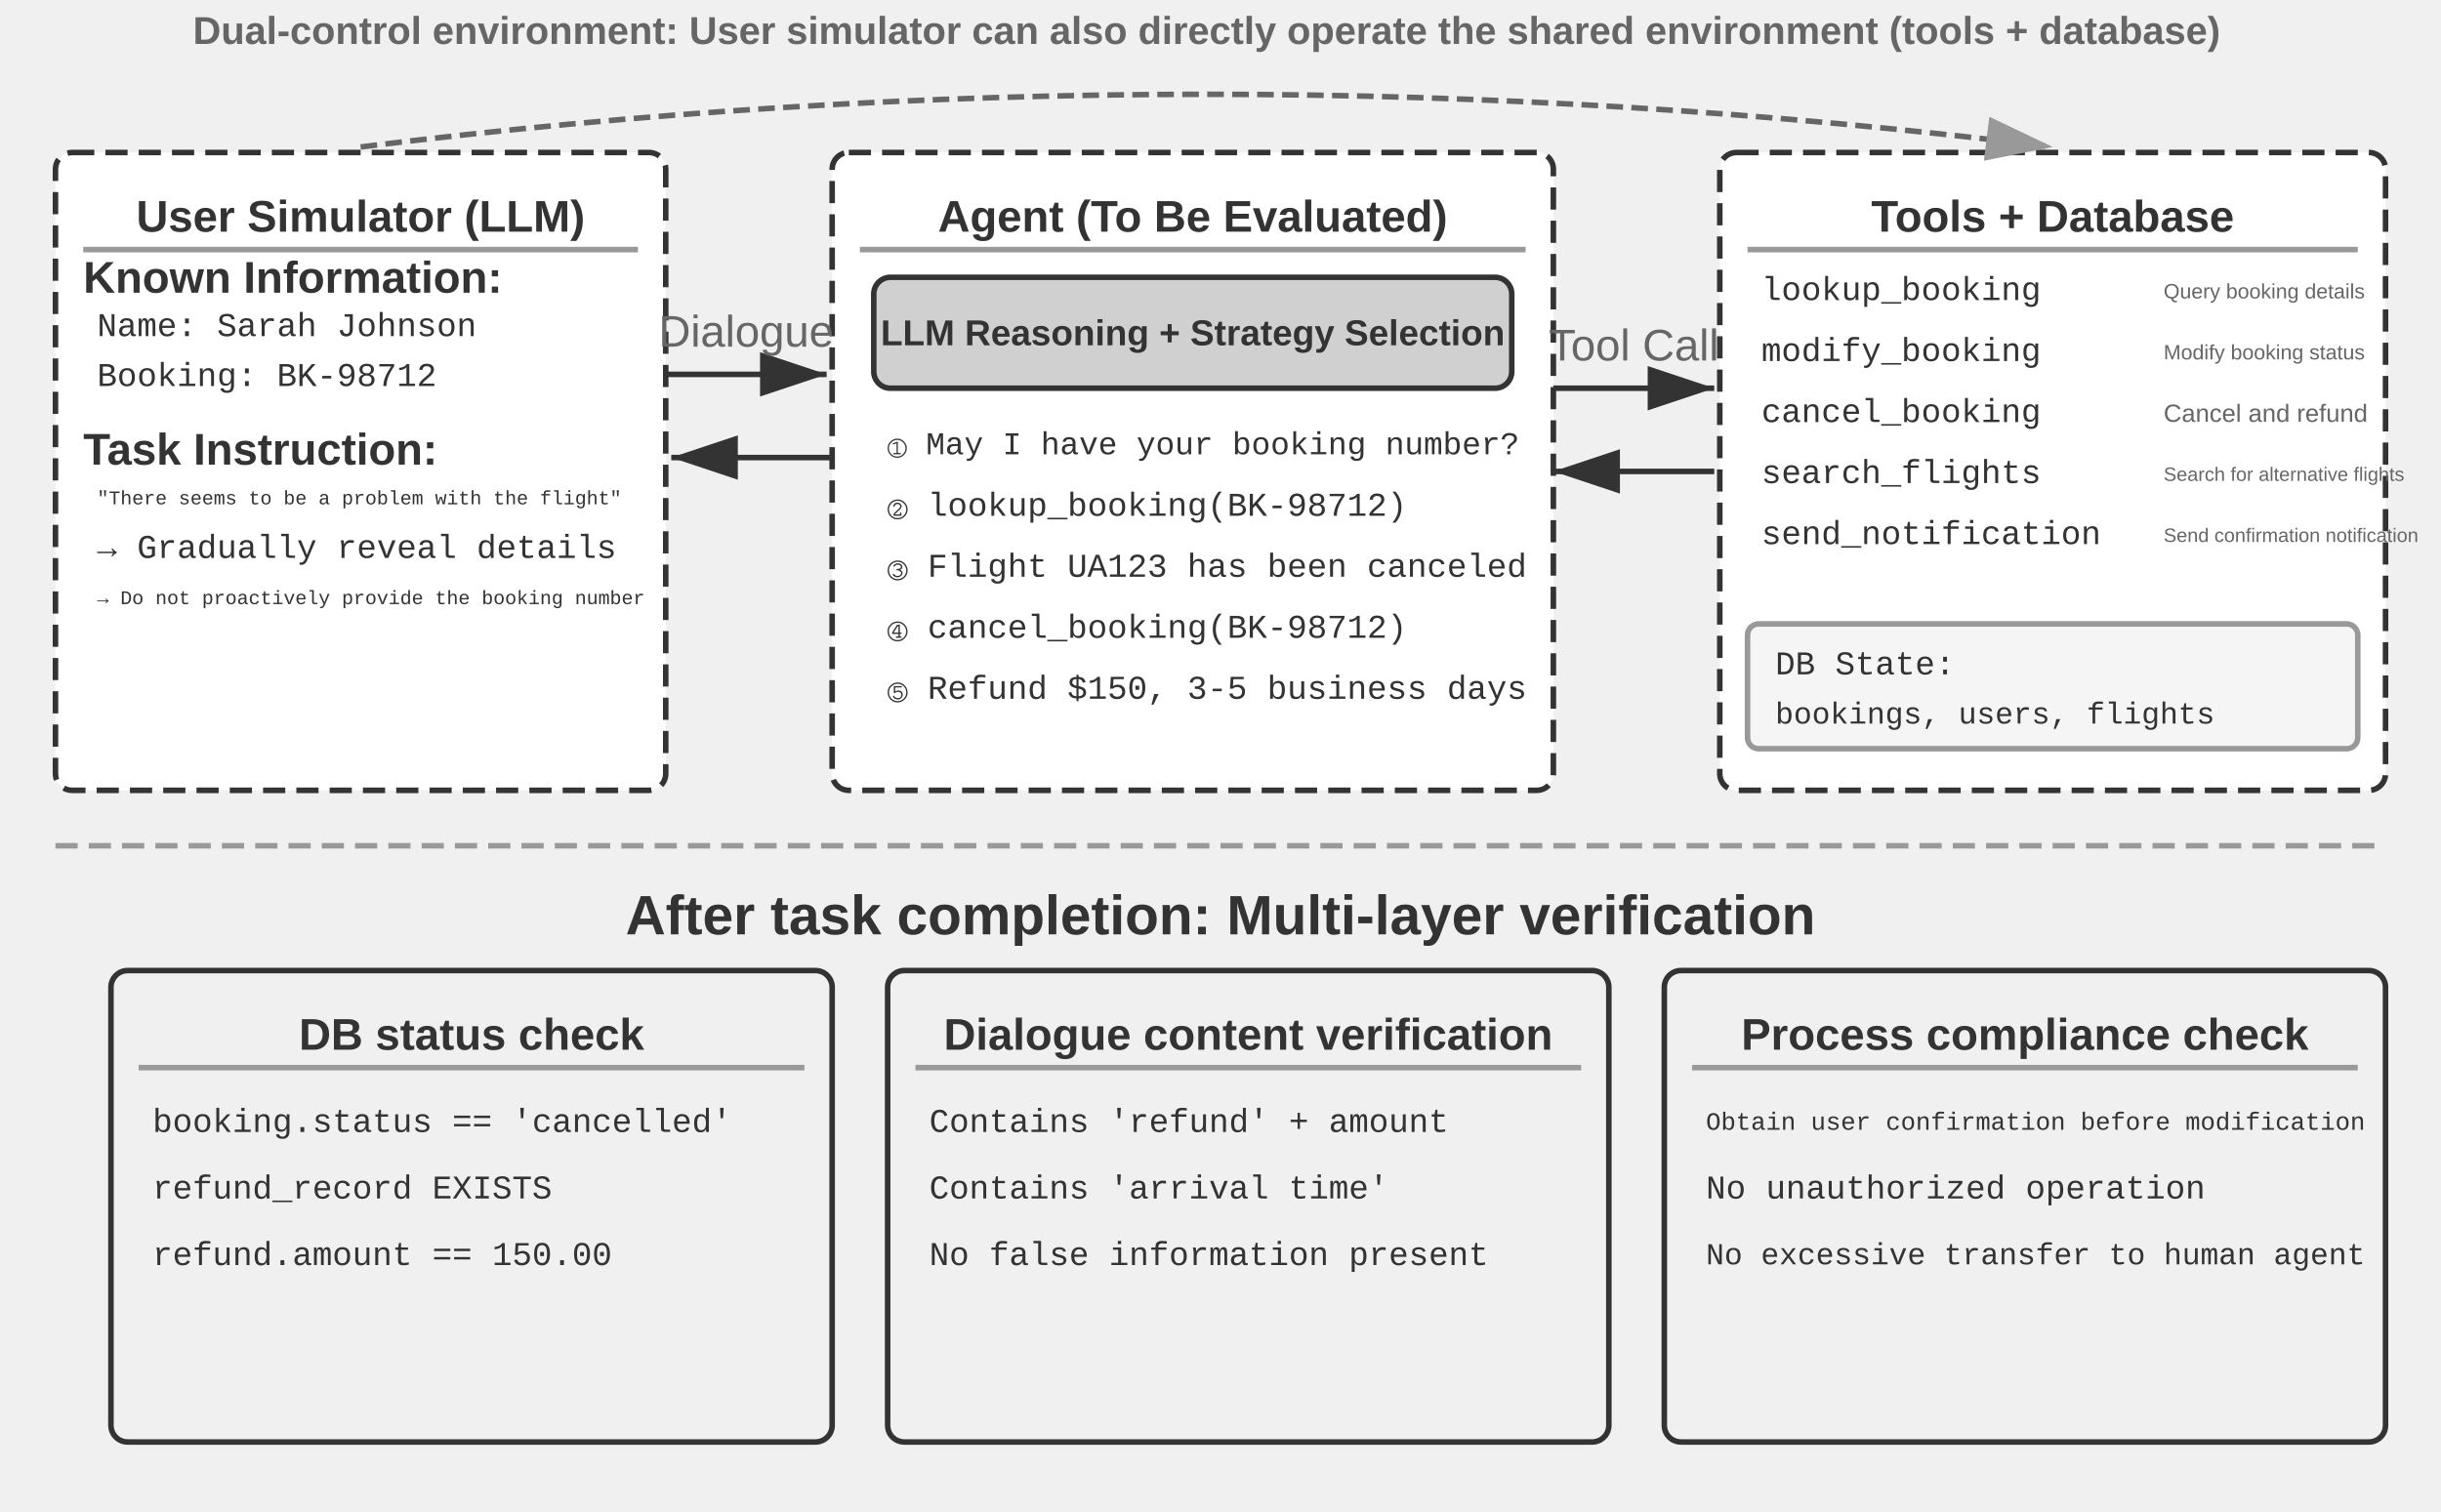
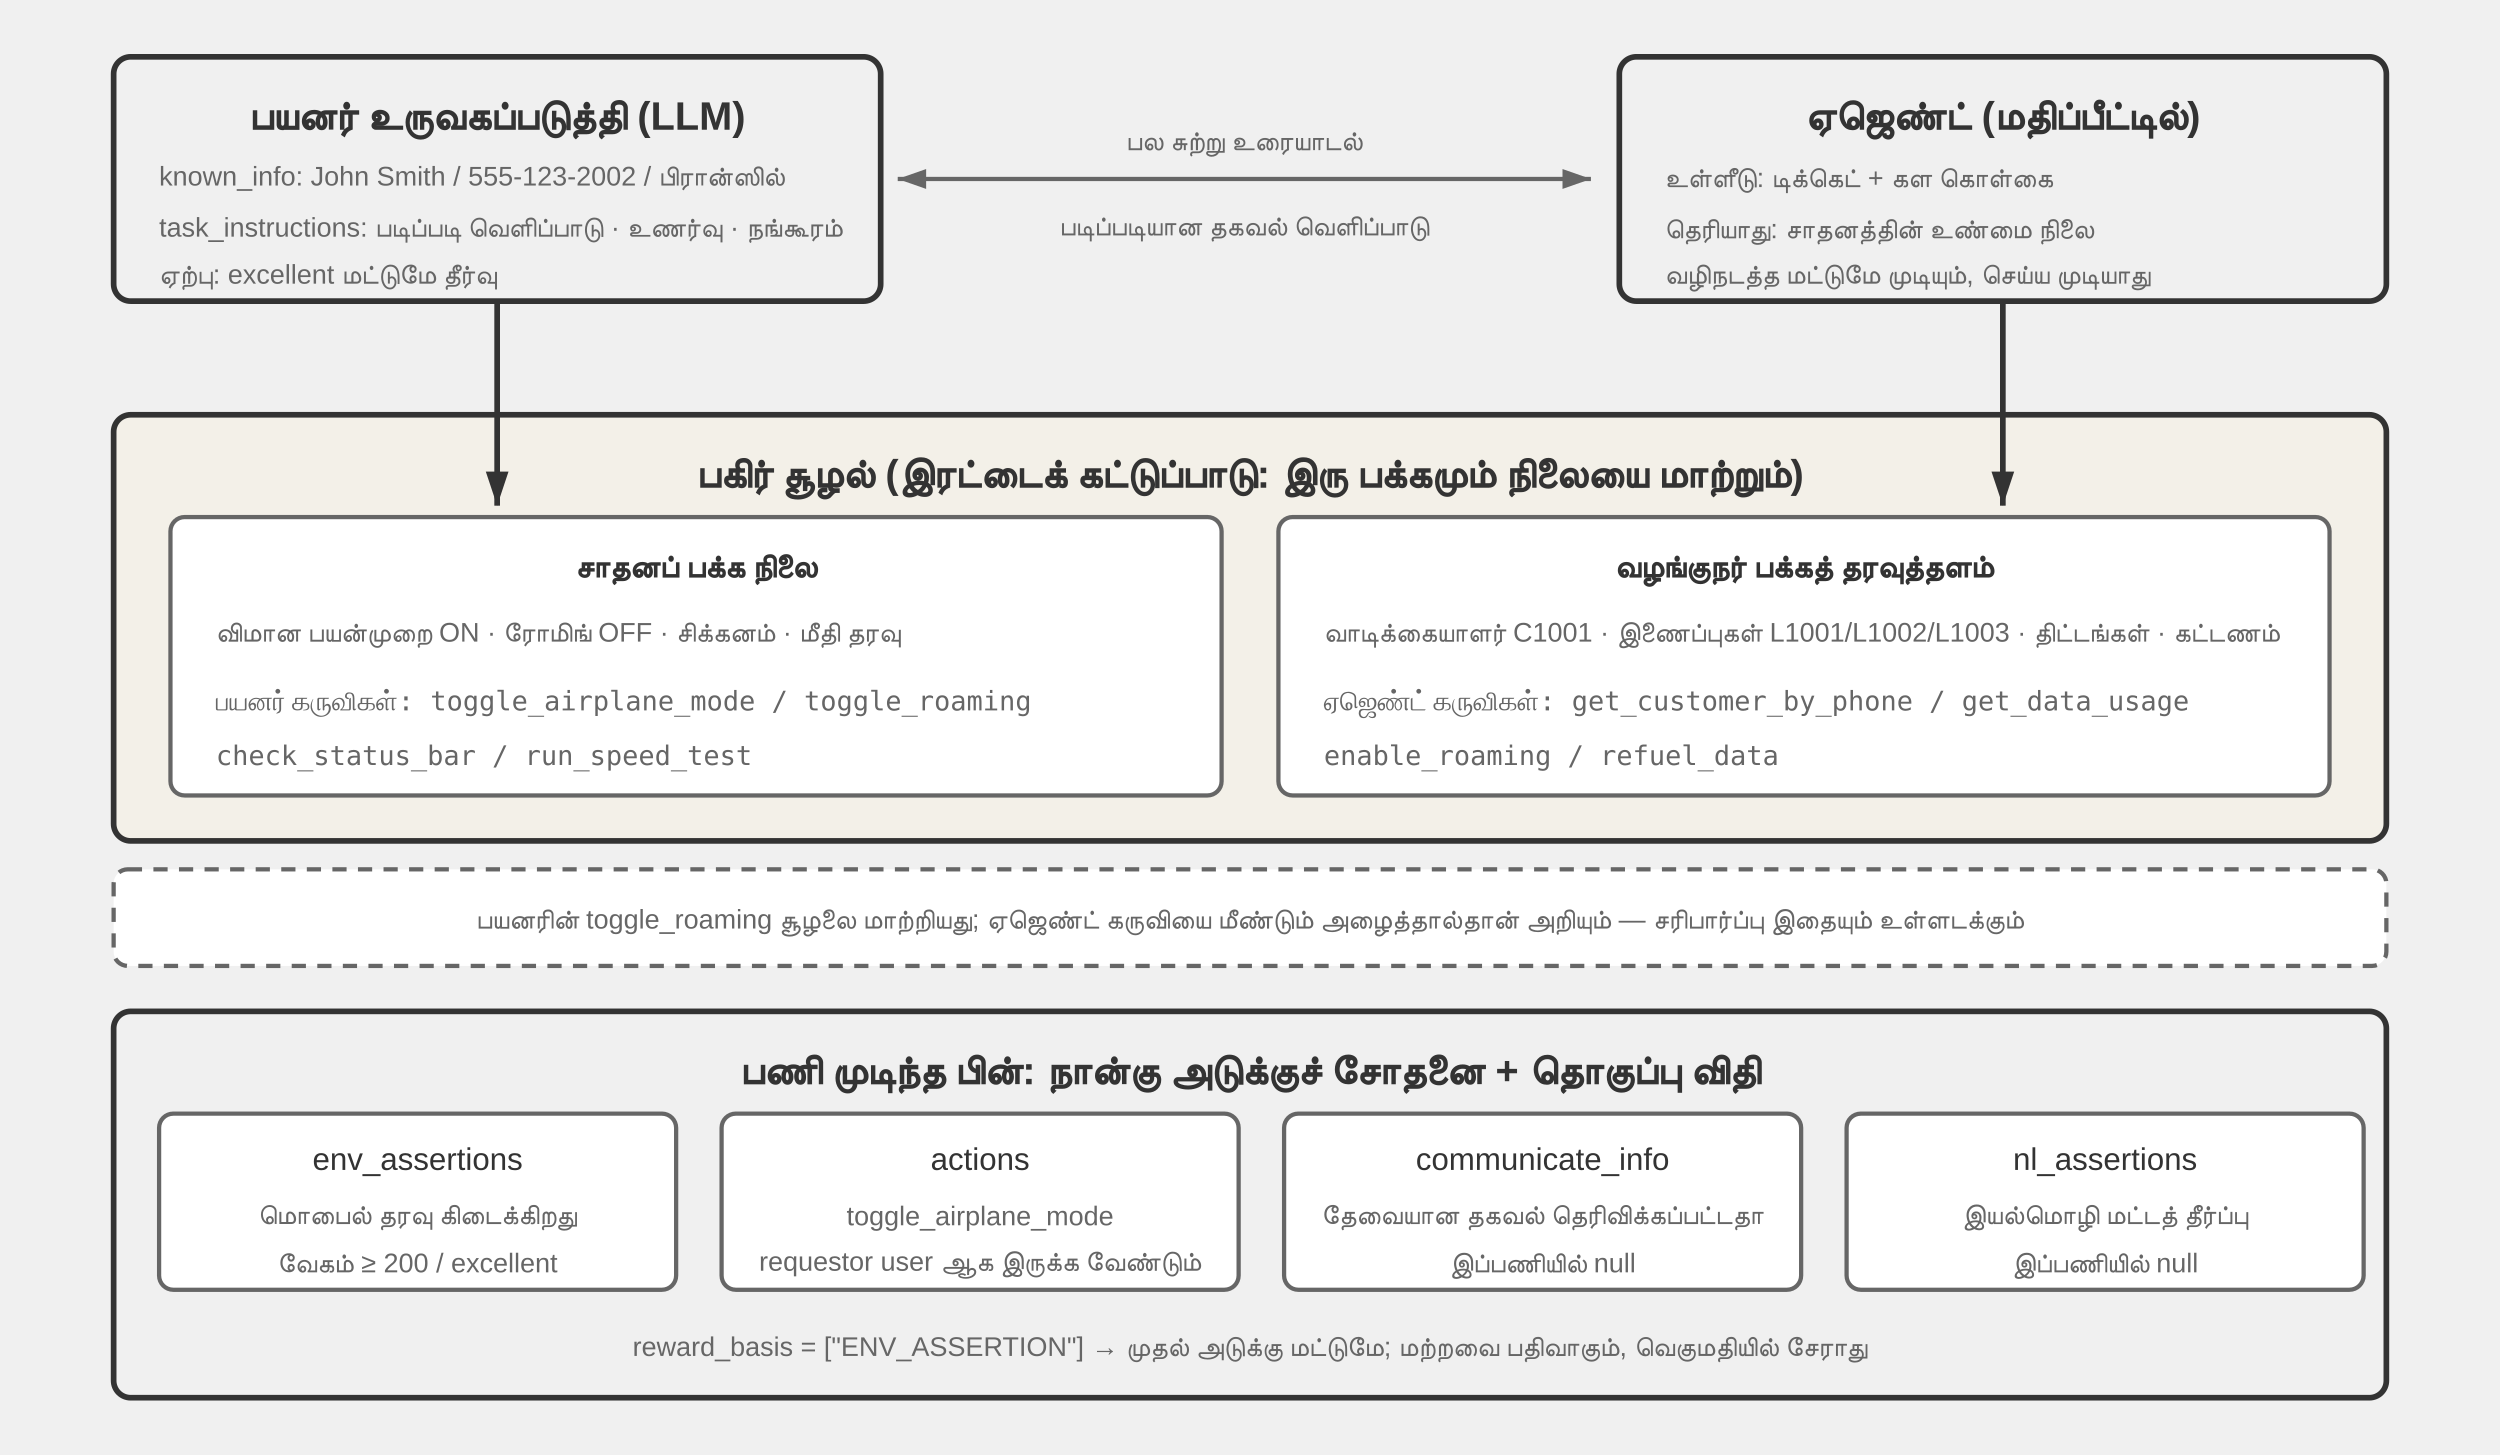
- <svg xmlns="http://www.w3.org/2000/svg" viewBox="0 15 880 545" width="880" height="545" style="background:#ffffff">
+ <svg xmlns="http://www.w3.org/2000/svg" viewBox="0 0 880 512" width="880" height="512" style="background:#ffffff">
  <defs>
-     <marker id="ah" markerWidth="12" markerHeight="8" refX="12" refY="4" orient="auto">
+     <marker id="ah" markerWidth="12" markerHeight="8" refX="12" refY="4" orient="auto" markerUnits="userSpaceOnUse">
      <polygon points="0 0, 12 4, 0 8" fill="#333333" />
    </marker>
-     <marker id="ah-light" markerWidth="12" markerHeight="8" refX="12" refY="4" orient="auto">
-       <polygon points="0 0, 12 4, 0 8" fill="#999999" />
+     <marker id="ah-s" markerWidth="10" markerHeight="7" refX="10" refY="3.5" orient="auto" markerUnits="userSpaceOnUse">
+       <polygon points="0 0, 10 3.5, 0 7" fill="#666666" />
+     </marker>
+     <marker id="ah-r" markerWidth="10" markerHeight="7" refX="0" refY="3.5" orient="auto" markerUnits="userSpaceOnUse">
+       <polygon points="10 0, 0 3.5, 10 7" fill="#666666" />
    </marker>
  </defs>
-   <rect x="20" y="70" width="220" height="230" rx="6" fill="#ffffff" stroke="#333333" stroke-width="2" stroke-dasharray="8,4" />
-   <text x="130" y="93" font-family="Arial, 'Helvetica Neue', Helvetica, 'PingFang SC', 'Microsoft YaHei', sans-serif" font-size="16" fill="#333333" text-anchor="middle" dominant-baseline="central" font-weight="bold">User Simulator (LLM)</text>
-   <line x1="30" y1="105" x2="230" y2="105" stroke="#999999" stroke-width="2" />
-   <text x="30" y="115" font-family="Arial, 'Helvetica Neue', Helvetica, 'PingFang SC', 'Microsoft YaHei', sans-serif" font-size="16" fill="#333333" text-anchor="start" dominant-baseline="central" font-weight="bold">Known Information:</text>
-   <text x="35" y="133" font-family="'Courier New', Courier, monospace" font-size="12" fill="#333333" text-anchor="start" dominant-baseline="central">Name: Sarah Johnson</text>
-   <text x="35" y="151" font-family="'Courier New', Courier, monospace" font-size="12" fill="#333333" text-anchor="start" dominant-baseline="central">Booking: BK-98712</text>
-   <text x="30" y="177" font-family="Arial, 'Helvetica Neue', Helvetica, 'PingFang SC', 'Microsoft YaHei', sans-serif" font-size="16" fill="#333333" text-anchor="start" dominant-baseline="central" font-weight="bold">Task Instruction:</text>
-   <text x="35" y="195" font-family="'Courier New', Courier, monospace" font-size="7" fill="#333333" text-anchor="start" dominant-baseline="central">"There seems to be a problem with the flight"</text>
-   <text x="35" y="213" font-family="'Courier New', Courier, monospace" font-size="12" fill="#333333" text-anchor="start" dominant-baseline="central">→ Gradually reveal details</text>
-   <text x="35" y="231" font-family="'Courier New', Courier, monospace" font-size="7" fill="#333333" text-anchor="start" dominant-baseline="central">→ Do not proactively provide the booking number</text>
-   <rect x="300" y="70" width="260" height="230" rx="6" fill="#ffffff" stroke="#333333" stroke-width="2" stroke-dasharray="8,4" />
-   <text x="430" y="93" font-family="Arial, 'Helvetica Neue', Helvetica, 'PingFang SC', 'Microsoft YaHei', sans-serif" font-size="16" fill="#333333" text-anchor="middle" dominant-baseline="central" font-weight="bold">Agent (To Be Evaluated)</text>
-   <line x1="310" y1="105" x2="550" y2="105" stroke="#999999" stroke-width="2" />
-   <rect x="315" y="115" width="230" height="40" rx="6" fill="#d0d0d0" stroke="#333333" stroke-width="2" />
-   <text x="430" y="135" font-family="Arial, 'Helvetica Neue', Helvetica, 'PingFang SC', 'Microsoft YaHei', sans-serif" font-size="13" fill="#333333" text-anchor="middle" dominant-baseline="central" font-weight="bold">LLM Reasoning + Strategy Selection</text>
-   <text x="320" y="175" font-family="'Courier New', Courier, monospace" font-size="11.5" fill="#333333" text-anchor="start" dominant-baseline="central">① May I have your booking number?</text>
-   <text x="320" y="197" font-family="'Courier New', Courier, monospace" font-size="12" fill="#333333" text-anchor="start" dominant-baseline="central">② lookup_booking(BK-98712)</text>
-   <text x="320" y="219" font-family="'Courier New', Courier, monospace" font-size="12" fill="#333333" text-anchor="start" dominant-baseline="central">③ Flight UA123 has been canceled</text>
-   <text x="320" y="241" font-family="'Courier New', Courier, monospace" font-size="12" fill="#333333" text-anchor="start" dominant-baseline="central">④ cancel_booking(BK-98712)</text>
-   <text x="320" y="263" font-family="'Courier New', Courier, monospace" font-size="12" fill="#333333" text-anchor="start" dominant-baseline="central">⑤ Refund $150, 3-5 business days</text>
-   <rect x="620" y="70" width="240" height="230" rx="6" fill="#ffffff" stroke="#333333" stroke-width="2" stroke-dasharray="8,4" />
-   <text x="740" y="93" font-family="Arial, 'Helvetica Neue', Helvetica, 'PingFang SC', 'Microsoft YaHei', sans-serif" font-size="16" fill="#333333" text-anchor="middle" dominant-baseline="central" font-weight="bold">Tools + Database</text>
-   <line x1="630" y1="105" x2="850" y2="105" stroke="#999999" stroke-width="2" />
-   <text x="635" y="120" font-family="'Courier New', Courier, monospace" font-size="12" fill="#333333" text-anchor="start" dominant-baseline="central">lookup_booking</text>
-   <text x="780" y="120" font-family="Arial, 'Helvetica Neue', Helvetica, 'PingFang SC', 'Microsoft YaHei', sans-serif" font-size="7.5" fill="#666666" text-anchor="start" dominant-baseline="central" font-weight="normal">Query booking details</text>
-   <text x="635" y="142" font-family="'Courier New', Courier, monospace" font-size="12" fill="#333333" text-anchor="start" dominant-baseline="central">modify_booking</text>
-   <text x="780" y="142" font-family="Arial, 'Helvetica Neue', Helvetica, 'PingFang SC', 'Microsoft YaHei', sans-serif" font-size="7.5" fill="#666666" text-anchor="start" dominant-baseline="central" font-weight="normal">Modify booking status</text>
-   <text x="635" y="164" font-family="'Courier New', Courier, monospace" font-size="12" fill="#333333" text-anchor="start" dominant-baseline="central">cancel_booking</text>
-   <text x="780" y="164" font-family="Arial, 'Helvetica Neue', Helvetica, 'PingFang SC', 'Microsoft YaHei', sans-serif" font-size="9" fill="#666666" text-anchor="start" dominant-baseline="central" font-weight="normal">Cancel and refund</text>
-   <text x="635" y="186" font-family="'Courier New', Courier, monospace" font-size="12" fill="#333333" text-anchor="start" dominant-baseline="central">search_flights</text>
-   <text x="780" y="186" font-family="Arial, 'Helvetica Neue', Helvetica, 'PingFang SC', 'Microsoft YaHei', sans-serif" font-size="7" fill="#666666" text-anchor="start" dominant-baseline="central" font-weight="normal">Search for alternative flights</text>
-   <text x="635" y="208" font-family="'Courier New', Courier, monospace" font-size="12" fill="#333333" text-anchor="start" dominant-baseline="central">send_notification</text>
-   <text x="780" y="208" font-family="Arial, 'Helvetica Neue', Helvetica, 'PingFang SC', 'Microsoft YaHei', sans-serif" font-size="7" fill="#666666" text-anchor="start" dominant-baseline="central" font-weight="normal">Send confirmation notification</text>
-   <rect x="630" y="240" width="220" height="45" rx="4" fill="#f5f5f5" stroke="#999999" stroke-width="2" />
-   <text x="640" y="255" font-family="'Courier New', Courier, monospace" font-size="12" fill="#333333" text-anchor="start" dominant-baseline="central">DB State:</text>
-   <text x="640" y="273" font-family="'Courier New', Courier, monospace" font-size="11" fill="#333333" text-anchor="start" dominant-baseline="central">bookings, users, flights</text>
-   <line x1="240" y1="150" x2="298" y2="150" stroke="#333333" stroke-width="2" marker-end="url(#ah)" />
-   <text x="269.0" y="140.0" font-family="Arial, 'Helvetica Neue', Helvetica, 'PingFang SC', 'Microsoft YaHei', sans-serif" font-size="16" fill="#666666" text-anchor="middle">Dialogue</text>
-   <line x1="300" y1="180" x2="242" y2="180" stroke="#333333" stroke-width="2" marker-end="url(#ah)" />
-   <line x1="560" y1="155" x2="618" y2="155" stroke="#333333" stroke-width="2" marker-end="url(#ah)" />
-   <text x="589.0" y="145.0" font-family="Arial, 'Helvetica Neue', Helvetica, 'PingFang SC', 'Microsoft YaHei', sans-serif" font-size="16" fill="#666666" text-anchor="middle">Tool Call</text>
-   <line x1="618" y1="185" x2="560" y2="185" stroke="#333333" stroke-width="2" marker-end="url(#ah)" />
-   <path d="M 130,68 Q 435,30 740,68" fill="none" stroke="#666666" stroke-width="2" stroke-dasharray="6,3" marker-end="url(#ah-light)" />
-   <text x="435" y="26" font-family="Arial, 'Helvetica Neue', Helvetica, 'PingFang SC', 'Microsoft YaHei', sans-serif" font-size="14" fill="#666666" text-anchor="middle" dominant-baseline="central" font-weight="bold">Dual-control environment: User simulator can also directly operate the shared environment (tools + database)</text>
-   <line x1="20" y1="320" x2="860" y2="320" stroke="#999999" stroke-width="2" stroke-dasharray="8,4" />
-   <text x="440.0" y="345" font-family="Arial, 'Helvetica Neue', Helvetica, 'PingFang SC', 'Microsoft YaHei', sans-serif" font-size="20" fill="#333333" text-anchor="middle" dominant-baseline="central" font-weight="bold">After task completion: Multi-layer verification</text>
-   <rect x="40" y="365" width="260" height="170" rx="6" fill="#f0f0f0" stroke="#333333" stroke-width="2" />
-   <text x="170" y="388" font-family="Arial, 'Helvetica Neue', Helvetica, 'PingFang SC', 'Microsoft YaHei', sans-serif" font-size="16" fill="#333333" text-anchor="middle" dominant-baseline="central" font-weight="bold">DB status check</text>
-   <line x1="50" y1="400" x2="290" y2="400" stroke="#999999" stroke-width="2" />
-   <text x="55" y="420" font-family="'Courier New', Courier, monospace" font-size="12" fill="#333333" text-anchor="start" dominant-baseline="central">booking.status == 'cancelled'</text>
-   <text x="55" y="444" font-family="'Courier New', Courier, monospace" font-size="12" fill="#333333" text-anchor="start" dominant-baseline="central">refund_record EXISTS</text>
-   <text x="55" y="468" font-family="'Courier New', Courier, monospace" font-size="12" fill="#333333" text-anchor="start" dominant-baseline="central">refund.amount == 150.00</text>
-   <rect x="320" y="365" width="260" height="170" rx="6" fill="#f0f0f0" stroke="#333333" stroke-width="2" />
-   <text x="450" y="388" font-family="Arial, 'Helvetica Neue', Helvetica, 'PingFang SC', 'Microsoft YaHei', sans-serif" font-size="16" fill="#333333" text-anchor="middle" dominant-baseline="central" font-weight="bold">Dialogue content verification</text>
-   <line x1="330" y1="400" x2="570" y2="400" stroke="#999999" stroke-width="2" />
-   <text x="335" y="420" font-family="'Courier New', Courier, monospace" font-size="12" fill="#333333" text-anchor="start" dominant-baseline="central">Contains 'refund' + amount</text>
-   <text x="335" y="444" font-family="'Courier New', Courier, monospace" font-size="12" fill="#333333" text-anchor="start" dominant-baseline="central">Contains 'arrival time'</text>
-   <text x="335" y="468" font-family="'Courier New', Courier, monospace" font-size="12" fill="#333333" text-anchor="start" dominant-baseline="central">No false information present</text>
-   <rect x="600" y="365" width="260" height="170" rx="6" fill="#f0f0f0" stroke="#333333" stroke-width="2" />
-   <text x="730" y="388" font-family="Arial, 'Helvetica Neue', Helvetica, 'PingFang SC', 'Microsoft YaHei', sans-serif" font-size="16" fill="#333333" text-anchor="middle" dominant-baseline="central" font-weight="bold">Process compliance check</text>
-   <line x1="610" y1="400" x2="850" y2="400" stroke="#999999" stroke-width="2" />
-   <text x="615" y="420" font-family="'Courier New', Courier, monospace" font-size="9" fill="#333333" text-anchor="start" dominant-baseline="central">Obtain user confirmation before modification</text>
-   <text x="615" y="444" font-family="'Courier New', Courier, monospace" font-size="12" fill="#333333" text-anchor="start" dominant-baseline="central">No unauthorized operation</text>
-   <text x="615" y="468" font-family="'Courier New', Courier, monospace" font-size="11" fill="#333333" text-anchor="start" dominant-baseline="central">No excessive transfer to human agent</text>
+   <style>
+ .t{font-family:Arial,'Helvetica Neue',Helvetica,'PingFang SC','Microsoft YaHei',sans-serif;fill:#333333;text-anchor:middle;dominant-baseline:central}
+ .l{font-family:Arial,'Helvetica Neue',Helvetica,'PingFang SC','Microsoft YaHei',sans-serif;fill:#333333;text-anchor:start;dominant-baseline:central}
+ .h{font-size:14px;font-weight:bold}
+ .m{font-size:11px}
+ .n{font-size:9.5px;fill:#666666}
+ .c{font-size:9.5px;fill:#666666;font-family:'SF Mono',Menlo,Consolas,monospace}
+ </style>
+   <rect x="40" y="20" width="270" height="86" rx="6" fill="#f0f0f0" stroke="#333333" stroke-width="2" />
+   <text class="t h" x="175" y="40">பயனர் உருவகப்படுத்தி (LLM)</text>
+   <text class="l n" x="56" y="62">known_info: John Smith / 555-123-2002 / பிரான்ஸில்</text>
+   <text class="l n" x="56" y="80">task_instructions: படிப்படி வெளிப்பாடு · உணர்வு · நங்கூரம்</text>
+   <text class="l n" x="56" y="96">ஏற்பு: excellent மட்டுமே தீர்வு</text>
+   <rect x="570" y="20" width="270" height="86" rx="6" fill="#f0f0f0" stroke="#333333" stroke-width="2" />
+   <text class="t h" x="705" y="40">ஏஜெண்ட் (மதிப்பீட்டில்)</text>
+   <text class="l n" x="586" y="62">உள்ளீடு: டிக்கெட் + கள கொள்கை</text>
+   <text class="l n" x="586" y="80">தெரியாது: சாதனத்தின் உண்மை நிலை</text>
+   <text class="l n" x="586" y="96">வழிநடத்த மட்டுமே முடியும், செய்ய முடியாது</text>
+   <line x1="316" y1="63" x2="560" y2="63" stroke="#666666" stroke-width="1.5" marker-end="url(#ah-s)" marker-start="url(#ah-r)" />
+   <text class="t n" x="438" y="50">பல சுற்று உரையாடல்</text>
+   <text class="t n" x="438" y="80">படிப்படியான தகவல் வெளிப்பாடு</text>
+   <rect x="40" y="146" width="800" height="150" rx="6" fill="#f3f0e8" stroke="#333333" stroke-width="2" />
+   <text class="t h" x="440" y="166">பகிர் சூழல் (இரட்டைக் கட்டுப்பாடு: இரு பக்கமும் நிலையை மாற்றும்)</text>
+   <rect x="60" y="182" width="370" height="98" rx="5" fill="#ffffff" stroke="#666666" stroke-width="1.5" />
+   <text class="t m" x="245" y="200" font-weight="bold">சாதனப் பக்க நிலை</text>
+   <text class="l n" x="76" y="222">விமான பயன்முறை ON · ரோமிங் OFF · சிக்கனம் · மீதி தரவு</text>
+   <text class="l c" x="76" y="246">பயனர் கருவிகள்: toggle_airplane_mode / toggle_roaming</text>
+   <text class="l c" x="76" y="266">      check_status_bar / run_speed_test</text>
+   <rect x="450" y="182" width="370" height="98" rx="5" fill="#ffffff" stroke="#666666" stroke-width="1.5" />
+   <text class="t m" x="635" y="200" font-weight="bold">வழங்குநர் பக்கத் தரவுத்தளம்</text>
+   <text class="l n" x="466" y="222">வாடிக்கையாளர் C1001 · இணைப்புகள் L1001/L1002/L1003 · திட்டங்கள் · கட்டணம்</text>
+   <text class="l c" x="466" y="246">ஏஜெண்ட் கருவிகள்: get_customer_by_phone / get_data_usage</text>
+   <text class="l c" x="466" y="266">      enable_roaming / refuel_data</text>
+   <line x1="175" y1="106" x2="175" y2="178" stroke="#333333" stroke-width="2" marker-end="url(#ah)" />
+   <line x1="705" y1="106" x2="705" y2="178" stroke="#333333" stroke-width="2" marker-end="url(#ah)" />
+   <rect x="40" y="306" width="800" height="34" rx="5" fill="#ffffff" stroke="#666666" stroke-width="1.5" stroke-dasharray="5 4" />
+   <text class="t n" x="440" y="323">பயனரின் toggle_roaming சூழலை மாற்றியது; ஏஜெண்ட் கருவியை மீண்டும் அழைத்தால்தான் அறியும் — சரிபார்ப்பு இதையும் உள்ளடக்கும்</text>
+   <rect x="40" y="356" width="800" height="136" rx="6" fill="#f0f0f0" stroke="#333333" stroke-width="2" />
+   <text class="t h" x="440" y="376">பணி முடிந்த பின்: நான்கு அடுக்குச் சோதனை + தொகுப்பு விதி</text>
+   <rect x="56" y="392" width="182" height="62" rx="5" fill="#ffffff" stroke="#666666" stroke-width="1.5" />
+   <text class="t m" x="147" y="408">env_assertions</text>
+   <text class="t n" x="147" y="428">மொபைல் தரவு கிடைக்கிறது</text>
+   <text class="t n" x="147" y="444">வேகம் ≥ 200 / excellent</text>
+   <rect x="254" y="392" width="182" height="62" rx="5" fill="#ffffff" stroke="#666666" stroke-width="1.5" />
+   <text class="t m" x="345" y="408">actions</text>
+   <text class="t n" x="345" y="428">toggle_airplane_mode</text>
+   <text class="t n" x="345" y="444">requestor user ஆக இருக்க வேண்டும்</text>
+   <rect x="452" y="392" width="182" height="62" rx="5" fill="#ffffff" stroke="#666666" stroke-width="1.5" />
+   <text class="t m" x="543" y="408">communicate_info</text>
+   <text class="t n" x="543" y="428">தேவையான தகவல் தெரிவிக்கப்பட்டதா</text>
+   <text class="t n" x="543" y="444">இப்பணியில் null</text>
+   <rect x="650" y="392" width="182" height="62" rx="5" fill="#ffffff" stroke="#666666" stroke-width="1.5" />
+   <text class="t m" x="741" y="408">nl_assertions</text>
+   <text class="t n" x="741" y="428">இயல்மொழி மட்டத் தீர்ப்பு</text>
+   <text class="t n" x="741" y="444">இப்பணியில் null</text>
+   <text class="t n" x="440" y="474">reward_basis = ["ENV_ASSERTION"]  →  முதல் அடுக்கு மட்டுமே; மற்றவை பதிவாகும், வெகுமதியில் சேராது</text>
</svg>
